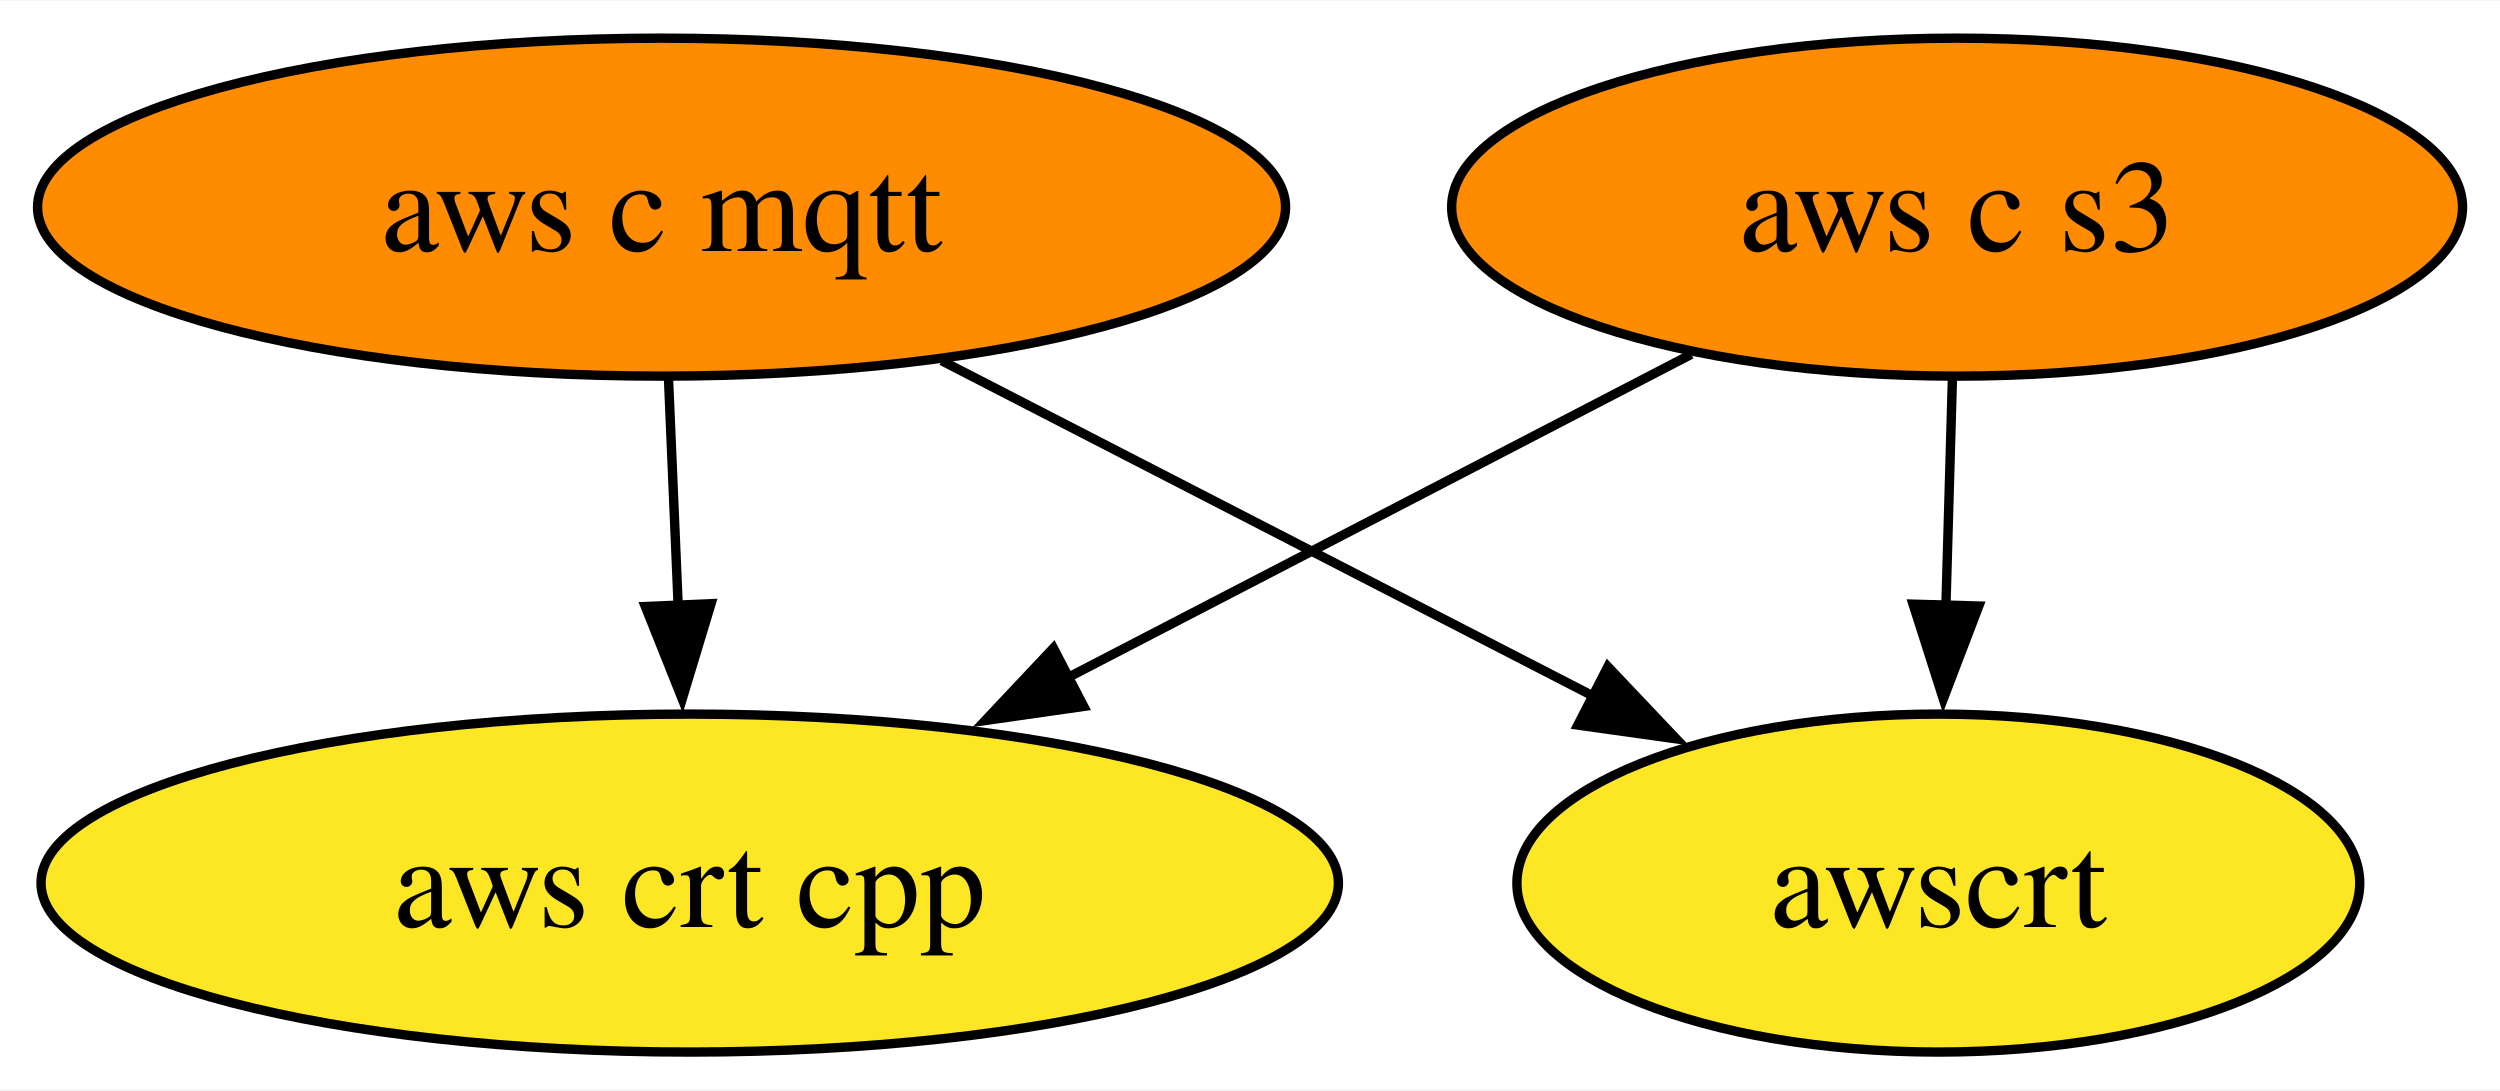
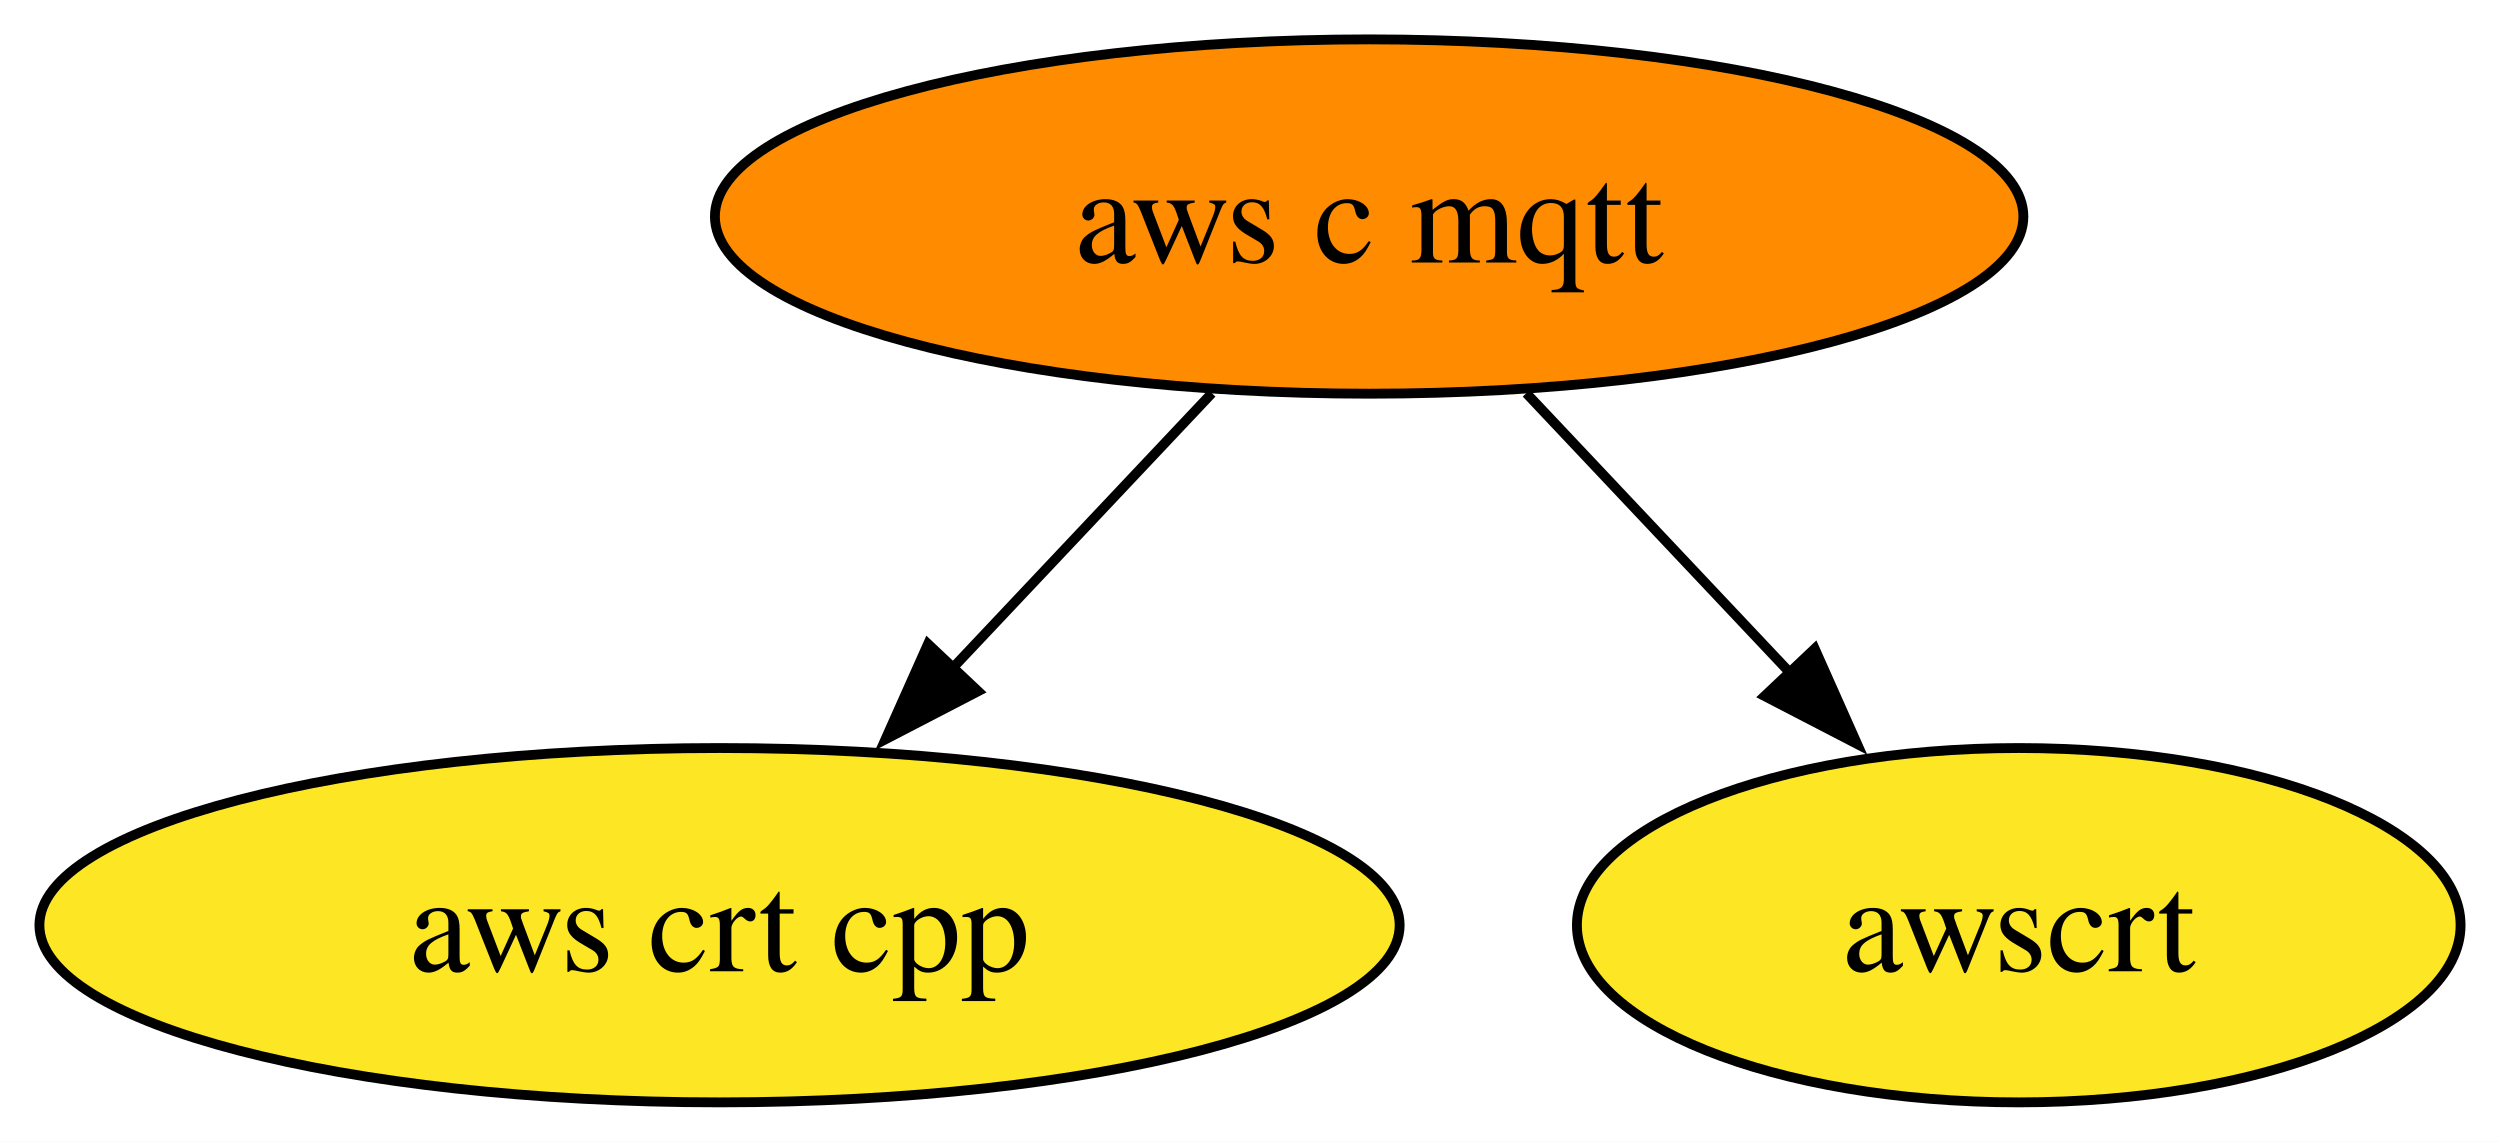
- <svg xmlns="http://www.w3.org/2000/svg" xmlns:xlink="http://www.w3.org/1999/xlink" width="266pt" height="116pt" viewBox="0.00 0.00 266.30 116.00">
+ <svg xmlns="http://www.w3.org/2000/svg" xmlns:xlink="http://www.w3.org/1999/xlink" width="254pt" height="116pt" viewBox="0.00 0.00 253.99 116.00">
  <g id="graph0" class="graph" transform="scale(1 1) rotate(0) translate(4 112)">
-     <polygon fill="white" stroke="none" points="-4,4 -4,-112 262.3,-112 262.3,4 -4,4" />
+     <polygon fill="white" stroke="none" points="-4,4 -4,-112 249.99,-112 249.99,4 -4,4" />
    <g id="node1" class="node">
      <g id="a_node1">
        <a xlink:href="https://github.com/conda-forge/aws-c-mqtt-feedstock" xlink:title="aws c mqtt">
-           <ellipse fill="#ff8c00" stroke="black" cx="66.47" cy="-90" rx="66.47" ry="18" />
-           <text text-anchor="middle" x="66.47" y="-85.33" font-family="Times,serif" font-size="14.00">aws c mqtt</text>
+           <ellipse fill="#ff8c00" stroke="black" cx="135.1" cy="-90" rx="66.47" ry="18" />
+           <text text-anchor="middle" x="135.1" y="-85.33" font-family="Times,serif" font-size="14.00">aws c mqtt</text>
        </a>
      </g>
    </g>
    <g id="node2" class="node">
      <g id="a_node2">
        <a xlink:href="https://github.com/conda-forge/aws-crt-cpp-feedstock" xlink:title="aws crt cpp">
-           <ellipse fill="#fde725" stroke="black" cx="69.47" cy="-18" rx="69.1" ry="18" />
-           <text text-anchor="middle" x="69.47" y="-13.32" font-family="Times,serif" font-size="14.00">aws crt cpp</text>
+           <ellipse fill="#fde725" stroke="black" cx="69.1" cy="-18" rx="69.1" ry="18" />
+           <text text-anchor="middle" x="69.1" y="-13.32" font-family="Times,serif" font-size="14.00">aws crt cpp</text>
        </a>
      </g>
    </g>
    <g id="edge1" class="edge">
-       <path fill="none" stroke="black" d="M67.21,-71.7C67.52,-64.41 67.89,-55.73 68.24,-47.54" />
-       <polygon fill="black" stroke="black" points="71.74,-47.76 68.67,-37.62 64.74,-47.46 71.74,-47.76" />
+       <path fill="none" stroke="black" d="M119.12,-72.05C111.17,-63.63 101.42,-53.28 92.64,-43.97" />
+       <polygon fill="black" stroke="black" points="95.37,-41.77 85.96,-36.89 90.28,-46.57 95.37,-41.77" />
    </g>
-     <g id="node4" class="node">
-       <g id="a_node4">
+     <g id="node3" class="node">
+       <g id="a_node3">
        <a xlink:href="https://github.com/conda-forge/awscrt-feedstock" xlink:title="awscrt">
-           <ellipse fill="#fde725" stroke="black" cx="202.47" cy="-18" rx="44.89" ry="18" />
-           <text text-anchor="middle" x="202.47" y="-13.32" font-family="Times,serif" font-size="14.00">awscrt</text>
+           <ellipse fill="#fde725" stroke="black" cx="201.1" cy="-18" rx="44.89" ry="18" />
+           <text text-anchor="middle" x="201.1" y="-13.32" font-family="Times,serif" font-size="14.00">awscrt</text>
        </a>
      </g>
    </g>
    <g id="edge2" class="edge">
-       <path fill="none" stroke="black" d="M96.31,-73.64C116.74,-63.12 143.96,-49.11 165.72,-37.91" />
-       <polygon fill="black" stroke="black" points="167.27,-41.05 174.56,-33.36 164.07,-34.83 167.27,-41.05" />
-     </g>
-     <g id="node3" class="node">
-       <g id="a_node3">
-         <a xlink:href="https://github.com/conda-forge/aws-c-s3-feedstock" xlink:title="aws c s3">
-           <ellipse fill="#ff8c00" stroke="black" cx="204.47" cy="-90" rx="53.84" ry="18" />
-           <text text-anchor="middle" x="204.47" y="-85.33" font-family="Times,serif" font-size="14.00">aws c s3</text>
-         </a>
-       </g>
-     </g>
-     <g id="edge3" class="edge">
-       <path fill="none" stroke="black" d="M176.16,-74.33C156.9,-64.33 131.11,-50.96 109.71,-39.87" />
-       <polygon fill="black" stroke="black" points="111.44,-36.82 100.95,-35.32 108.21,-43.03 111.44,-36.82" />
-     </g>
-     <g id="edge4" class="edge">
-       <path fill="none" stroke="black" d="M203.97,-71.7C203.76,-64.41 203.51,-55.73 203.28,-47.54" />
-       <polygon fill="black" stroke="black" points="206.78,-47.51 203,-37.62 199.78,-47.71 206.78,-47.51" />
+       <path fill="none" stroke="black" d="M151.07,-72.05C159.13,-63.5 169.06,-52.97 177.94,-43.56" />
+       <polygon fill="black" stroke="black" points="180.37,-46.09 184.68,-36.41 175.28,-41.28 180.37,-46.09" />
    </g>
  </g>
</svg>
